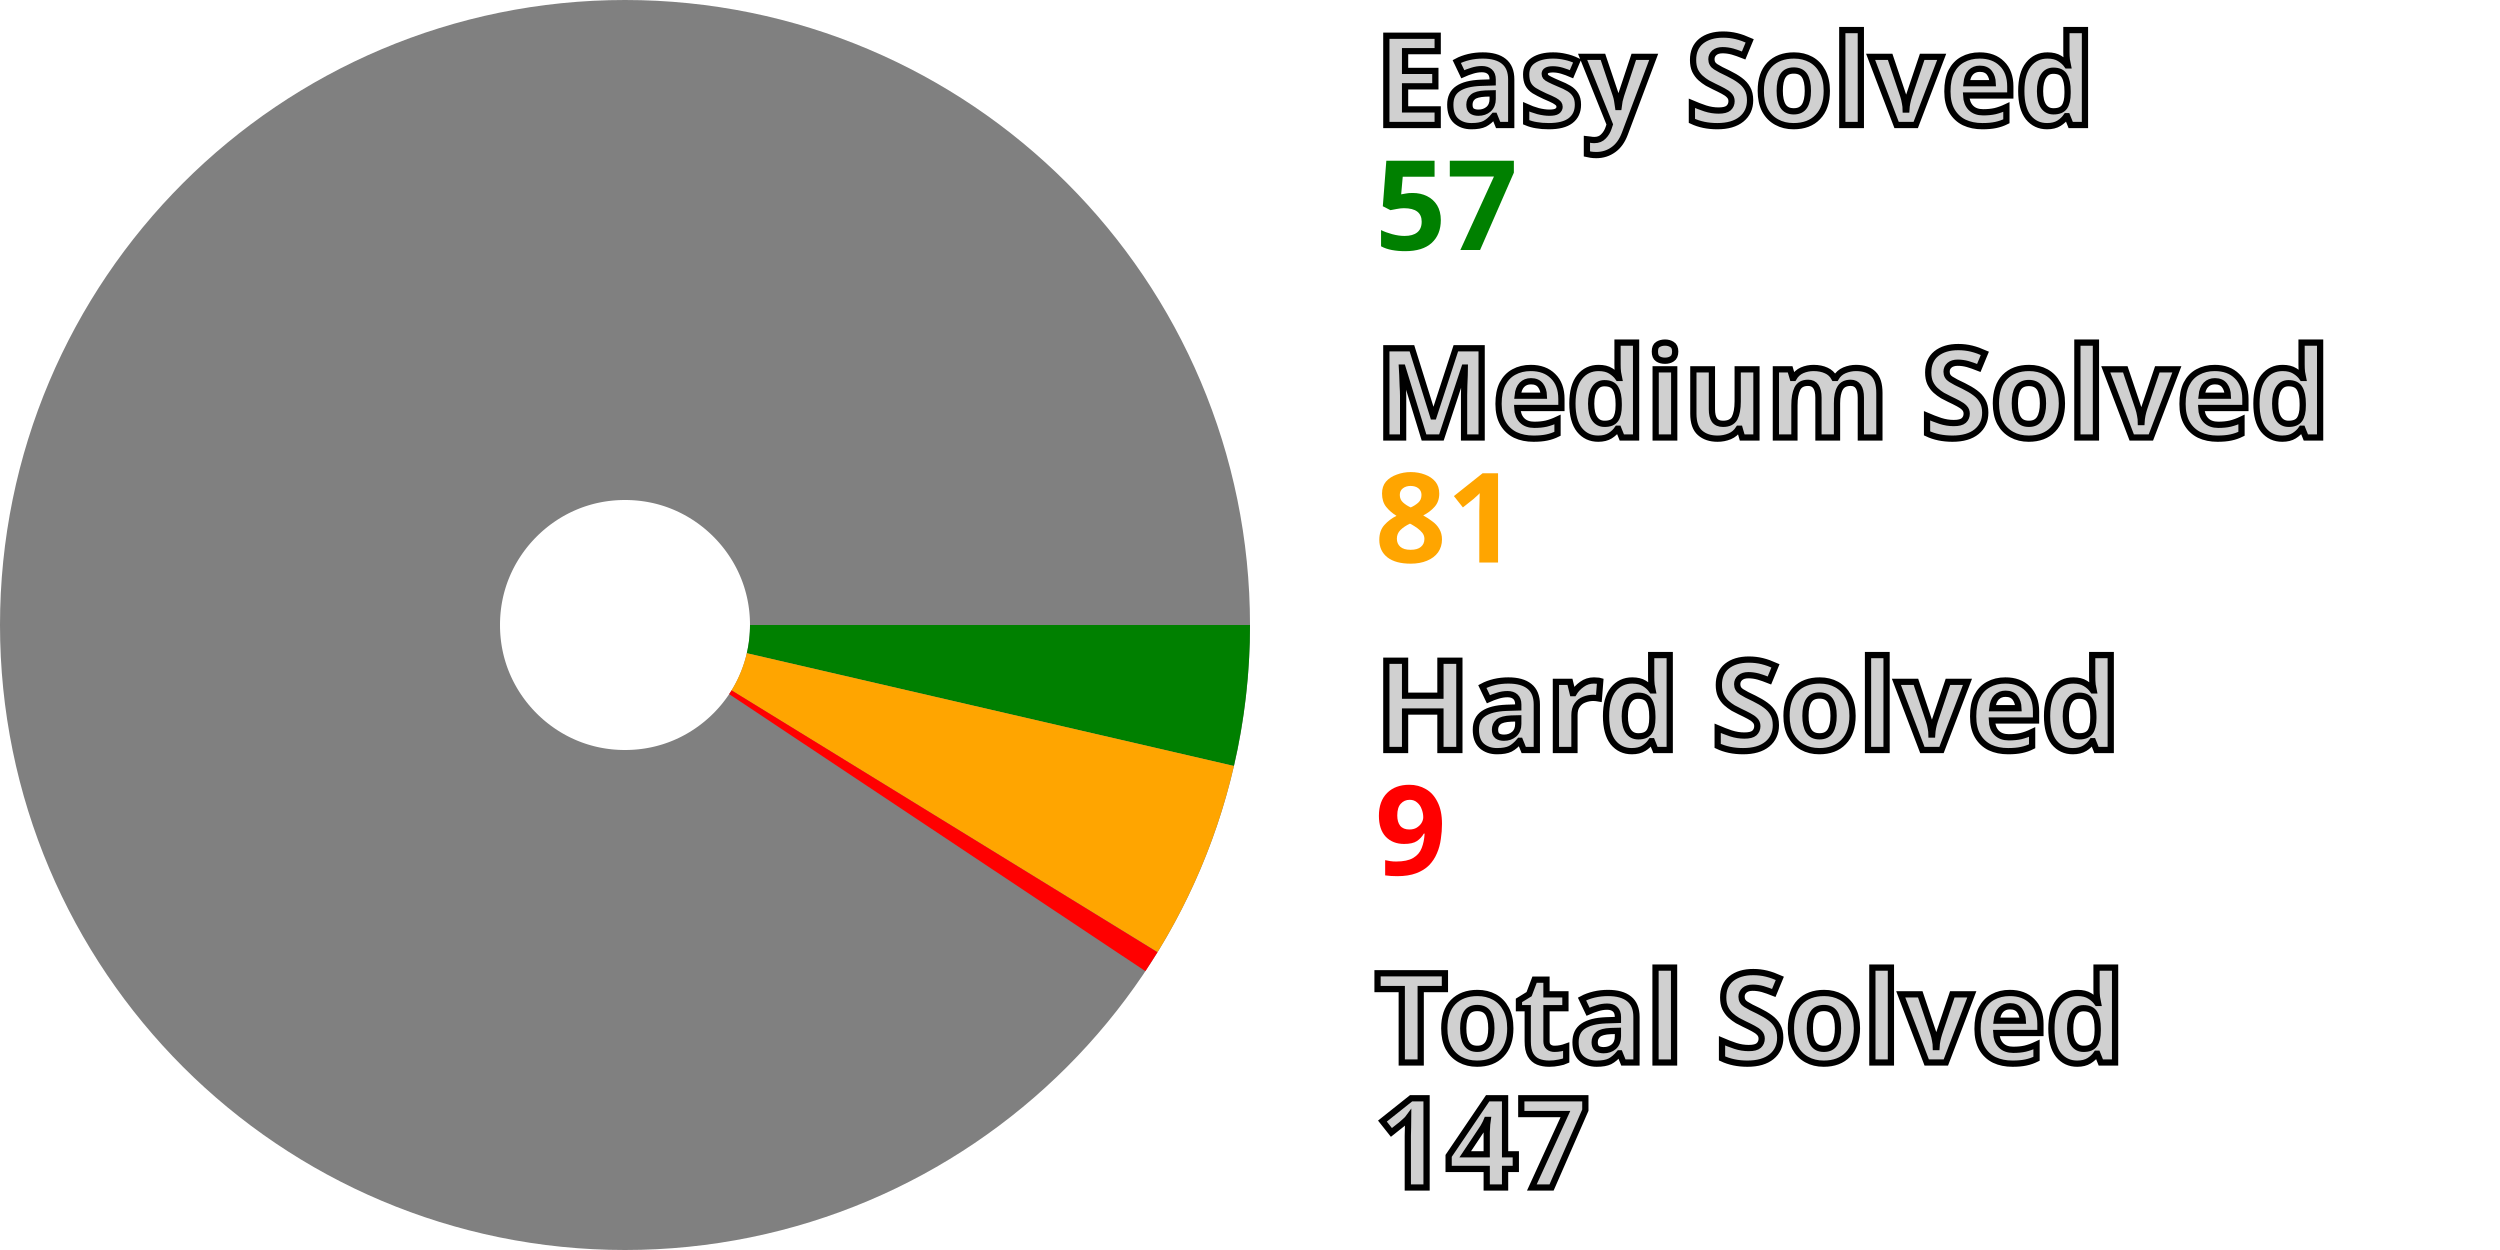
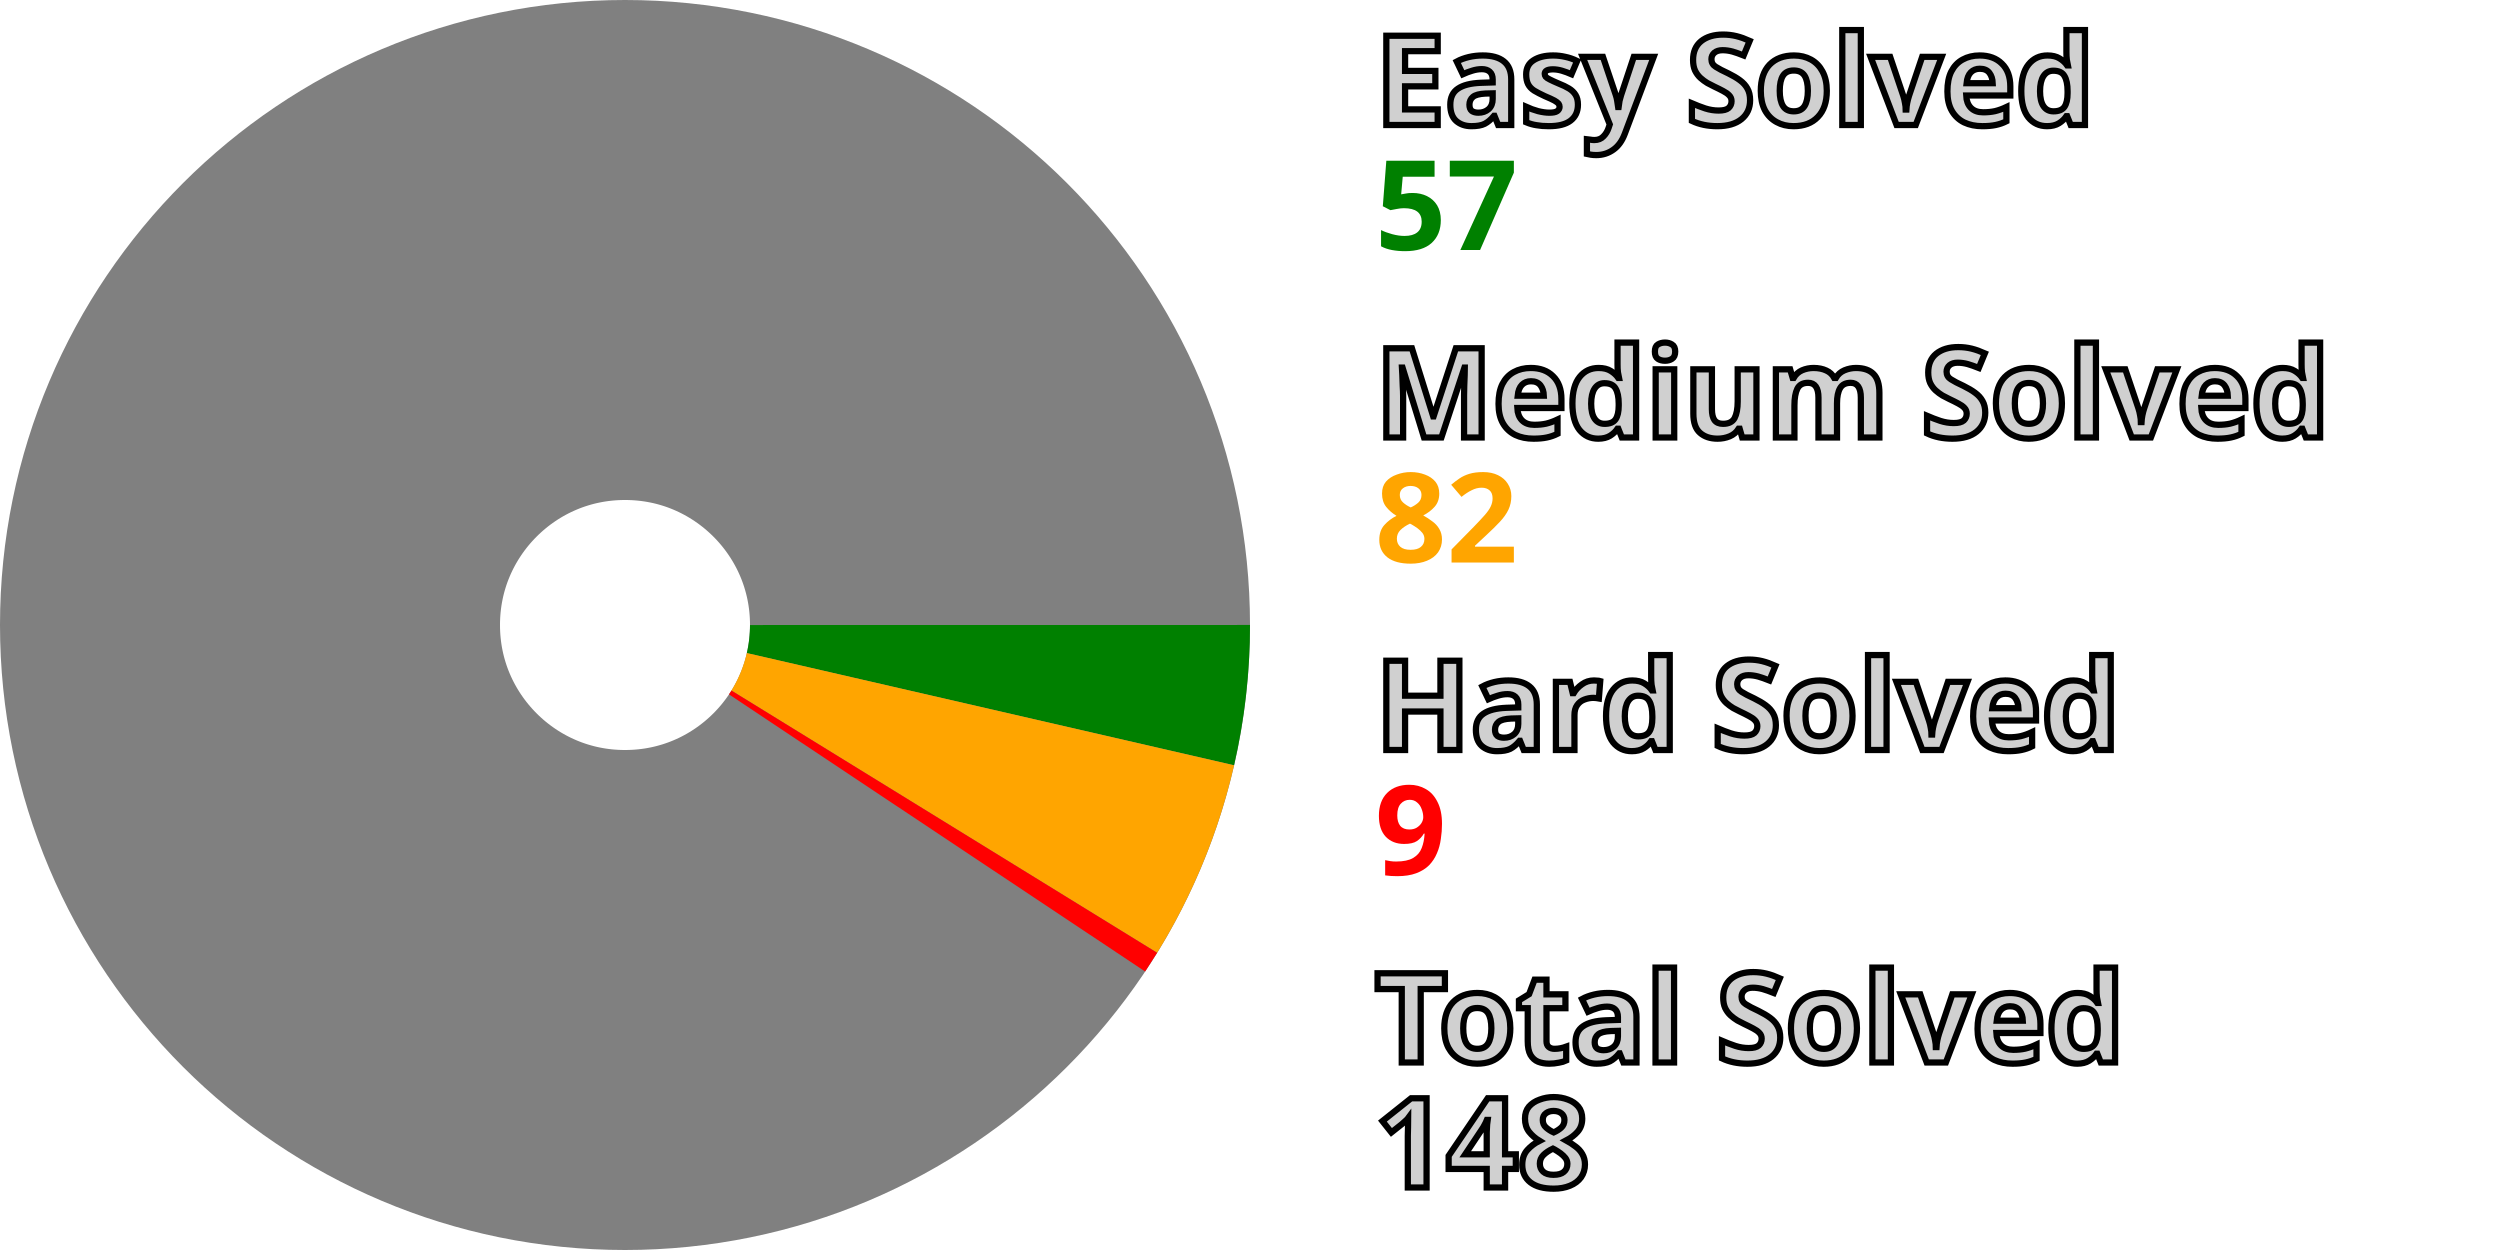
<svg xmlns="http://www.w3.org/2000/svg" width="200" height="100" viewBox="0 0 200 100" stroke-width="40" fill="none">
  <style>.small {font: bold 10px sans-serif; fill: #d0d0d0; stroke: black; stroke-width: 0.5px;}</style>
  <style>.esy {font: bold 10px sans-serif; fill: green;}</style>
  <style>.mdm {font: bold 10px sans-serif; fill: orange;}</style>
  <style>.hrd {font: bold 10px sans-serif; fill: red;}</style>
  <circle cx="50" cy="50" r="30.0" stroke="gray" />
-   <path d="M80.0 50 A 30.0 30.0, 0, 0, 1, 79.227 56.767" stroke="green" />
-   <path d="M79.227 56.767 A 30.0 30.0, 0, 0, 1, 75.562 65.703" stroke="orange" />
-   <path d="M75.562 65.703 A 30.0 30.0, 0, 0, 1, 74.981 66.611" stroke="red" />
+   <path d="M80.0 50 A 30.0 30.0, 0, 0, 1, 79.235 56.734" stroke="green" />
+   <path d="M79.235 56.734 A 30.0 30.0, 0, 0, 1, 75.543 65.733" stroke="orange" />
+   <path d="M75.543 65.733 A 30.0 30.0, 0, 0, 1, 74.965 66.636" stroke="red" />
  <text x="110.0" y="10.0" class="small">Easy Solved</text>
  <text x="110.0" y="20.0" class="esy">57</text>
  <text x="110.0" y="35.0" class="small">Medium Solved</text>
-   <text x="110.0" y="45.0" class="mdm">81</text>
+   <text x="110.0" y="45.0" class="mdm">82</text>
  <text x="110.0" y="60.0" class="small">Hard Solved</text>
  <text x="110.0" y="70.0" class="hrd">9</text>
  <text x="110.0" y="85.0" class="small">Total Solved</text>
-   <text x="110.0" y="95.0" class="small">147</text>
+   <text x="110.0" y="95.0" class="small">148</text>
</svg>
